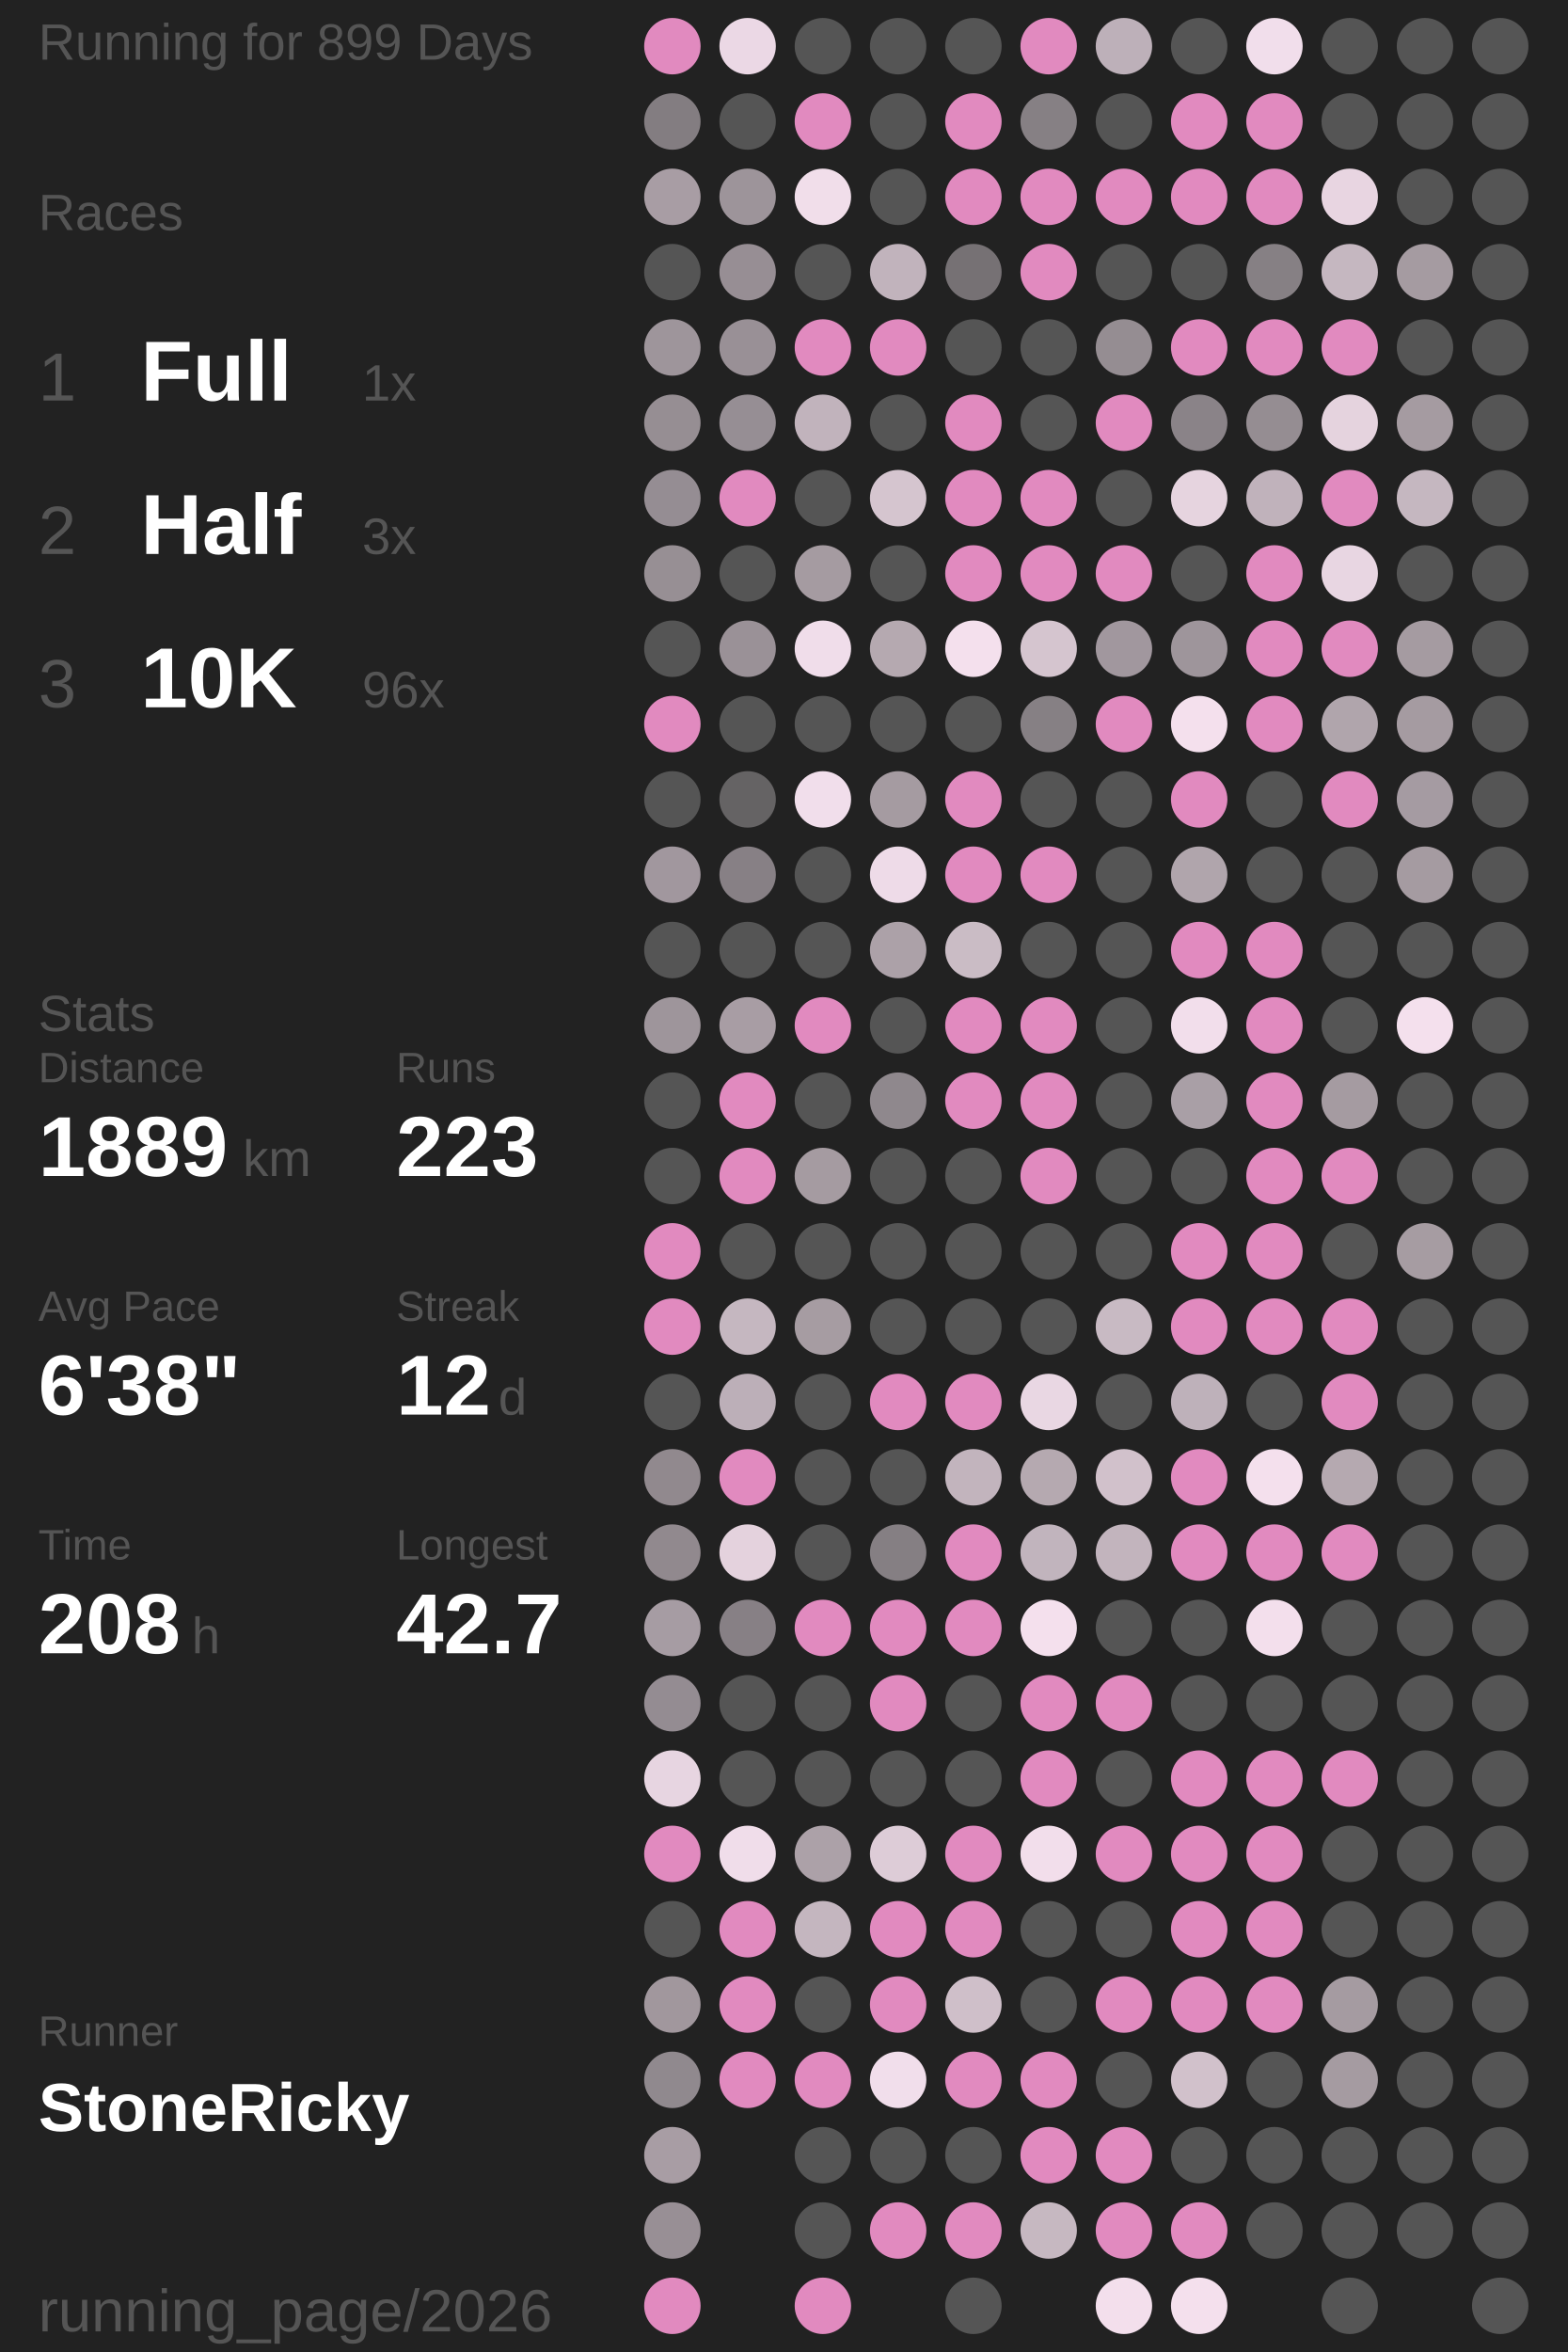
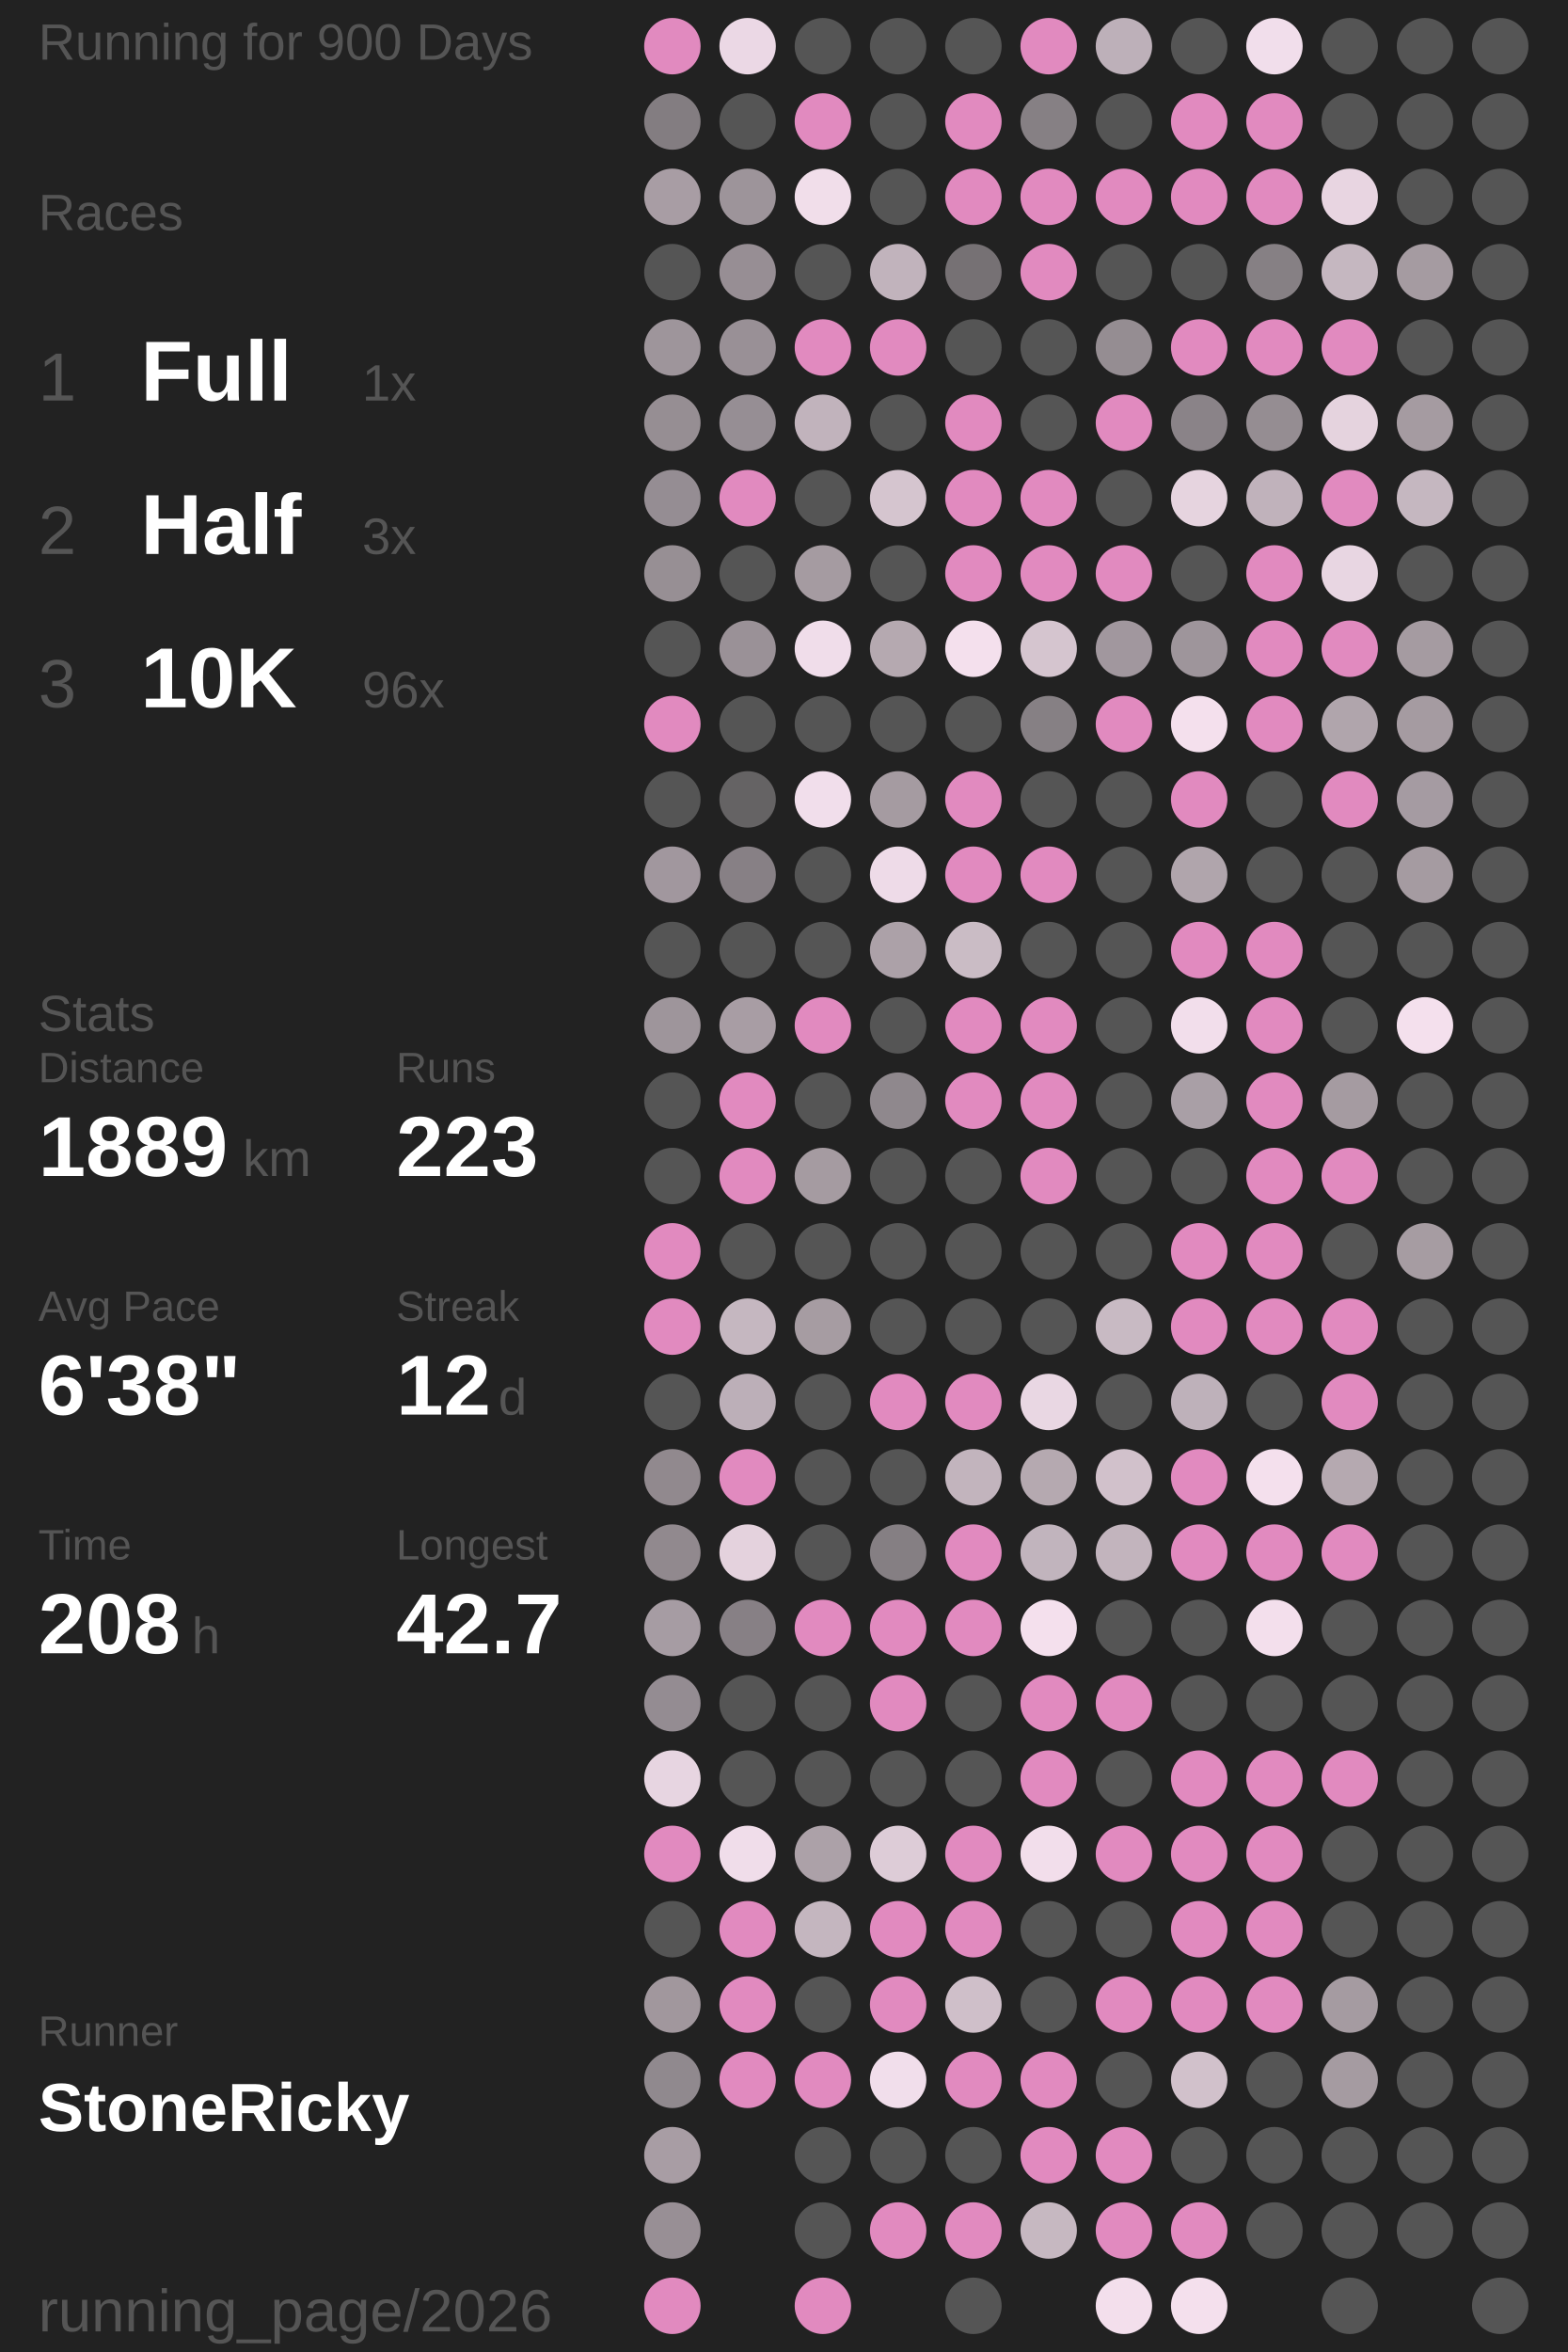
<svg xmlns="http://www.w3.org/2000/svg" baseProfile="full" height="300mm" version="1.1" viewBox="11,12,175,276" width="200mm">
  <defs />
  <rect fill="#222222" height="300" width="200" x="0" y="0" />
-   <text fill="#555555" style="font-size:6px; font-family:Arial;" x="11" y="19">Running for 899 Days</text>
+   <text fill="#555555" style="font-size:6px; font-family:Arial;" x="11" y="19">Running for 900 Days</text>
  <text fill="#555555" style="font-size:6px; font-family:Arial;" x="11" y="39">Races</text>
  <text fill="#555555" style="font-size:8px; font-family:Arial;" x="11" y="59">1</text>
  <text fill="#FFFFFF" style="font-size:10px; font-family:Arial; font-weight:bold;" x="23" y="59">Full</text>
  <text fill="#555555" style="font-size:6px; font-family:Arial;" x="49" y="59">1x</text>
  <text fill="#555555" style="font-size:8px; font-family:Arial;" x="11" y="77">2</text>
  <text fill="#FFFFFF" style="font-size:10px; font-family:Arial; font-weight:bold;" x="23" y="77">Half</text>
  <text fill="#555555" style="font-size:6px; font-family:Arial;" x="49" y="77">3x</text>
  <text fill="#555555" style="font-size:8px; font-family:Arial;" x="11" y="95">3</text>
  <text fill="#FFFFFF" style="font-size:10px; font-family:Arial; font-weight:bold;" x="23" y="95">10K</text>
  <text fill="#555555" style="font-size:6px; font-family:Arial;" x="49" y="95">96x</text>
  <text fill="#555555" style="font-size:6px; font-family:Arial;" x="11" y="133">Stats</text>
  <text fill="#555555" style="font-size:5px; font-family:Arial;" x="11" y="139">Distance</text>
  <text fill="#FFFFFF" style="font-size:10px; font-family:Arial; font-weight:bold;" x="11" y="150">1889</text>
  <text fill="#555555" style="font-size:6px; font-family:Arial;" x="35" y="150">km</text>
  <text fill="#555555" style="font-size:5px; font-family:Arial;" x="53" y="139">Runs</text>
  <text fill="#FFFFFF" style="font-size:10px; font-family:Arial; font-weight:bold;" x="53" y="150">223</text>
  <text fill="#555555" style="font-size:5px; font-family:Arial;" x="11" y="167">Avg Pace</text>
  <text fill="#FFFFFF" style="font-size:10px; font-family:Arial; font-weight:bold;" x="11" y="178">6'38"</text>
  <text fill="#555555" style="font-size:5px; font-family:Arial;" x="53" y="167">Streak</text>
  <text fill="#FFFFFF" style="font-size:10px; font-family:Arial; font-weight:bold;" x="53" y="178">12</text>
  <text fill="#555555" style="font-size:6px; font-family:Arial;" x="65" y="178">d</text>
  <text fill="#555555" style="font-size:5px; font-family:Arial;" x="11" y="195">Time</text>
  <text fill="#FFFFFF" style="font-size:10px; font-family:Arial; font-weight:bold;" x="11" y="206">208</text>
  <text fill="#555555" style="font-size:6px; font-family:Arial;" x="29" y="206">h</text>
  <text fill="#555555" style="font-size:5px; font-family:Arial;" x="53" y="195">Longest</text>
  <text fill="#FFFFFF" style="font-size:10px; font-family:Arial; font-weight:bold;" x="53" y="206">42.7</text>
  <text fill="#555555" style="font-size:5px; font-family:Arial;" x="11" y="252.065">Runner</text>
  <text fill="#FFFFFF" style="font-size:8px; font-family:Arial; font-weight:bold;" x="11" y="262.065">StoneRicky</text>
  <text fill="#555555" style="font-size:7px; font-family:Arial;" x="11" y="285.581">running_page/2026</text>
  <circle cx="85.417" cy="17.419" fill="#E18ABF" r="3.312" />
  <circle cx="85.417" cy="26.258" fill="#837d81" r="3.312" />
  <circle cx="85.417" cy="35.097" fill="#a89da4" r="3.312" />
  <circle cx="85.417" cy="43.935" fill="#555555" r="3.312" />
  <circle cx="85.417" cy="52.774" fill="#9e959b" r="3.312" />
  <circle cx="85.417" cy="61.613" fill="#968e93" r="3.312" />
  <circle cx="85.417" cy="70.452" fill="#958d93" r="3.312" />
  <circle cx="85.417" cy="79.29" fill="#978f94" r="3.312" />
  <circle cx="85.417" cy="88.129" fill="#555555" r="3.312" />
  <circle cx="85.417" cy="96.968" fill="#E18ABF" r="3.312" />
  <circle cx="85.417" cy="105.806" fill="#555555" r="3.312" />
  <circle cx="85.417" cy="114.645" fill="#a1979e" r="3.312" />
  <circle cx="85.417" cy="123.484" fill="#555555" r="3.312" />
  <circle cx="85.417" cy="132.323" fill="#9e959b" r="3.312" />
  <circle cx="85.417" cy="141.161" fill="#555555" r="3.312" />
  <circle cx="85.417" cy="150" fill="#555555" r="3.312" />
  <circle cx="85.417" cy="158.839" fill="#E18ABF" r="3.312" />
  <circle cx="85.417" cy="167.677" fill="#E18ABF" r="3.312" />
  <circle cx="85.417" cy="176.516" fill="#555555" r="3.312" />
  <circle cx="85.417" cy="185.355" fill="#91898e" r="3.312" />
  <circle cx="85.417" cy="194.194" fill="#91898e" r="3.312" />
  <circle cx="85.417" cy="203.032" fill="#a69ca3" r="3.312" />
  <circle cx="85.417" cy="211.871" fill="#948c92" r="3.312" />
  <circle cx="85.417" cy="220.71" fill="#e7d5e1" r="3.312" />
  <circle cx="85.417" cy="229.548" fill="#E18ABF" r="3.312" />
  <circle cx="85.417" cy="238.387" fill="#555555" r="3.312" />
  <circle cx="85.417" cy="247.226" fill="#a1979d" r="3.312" />
  <circle cx="85.417" cy="256.065" fill="#90898e" r="3.312" />
  <circle cx="85.417" cy="264.903" fill="#a89da4" r="3.312" />
  <circle cx="85.417" cy="273.742" fill="#988f95" r="3.312" />
  <circle cx="85.417" cy="282.581" fill="#E18ABF" r="3.312" />
  <circle cx="94.25" cy="17.419" fill="#ebd8e5" r="3.312" />
  <circle cx="94.25" cy="26.258" fill="#555555" r="3.312" />
  <circle cx="94.25" cy="35.097" fill="#9d949a" r="3.312" />
  <circle cx="94.25" cy="43.935" fill="#978e94" r="3.312" />
  <circle cx="94.25" cy="52.774" fill="#999096" r="3.312" />
  <circle cx="94.25" cy="61.613" fill="#968e94" r="3.312" />
  <circle cx="94.25" cy="70.452" fill="#E18ABF" r="3.312" />
  <circle cx="94.25" cy="79.29" fill="#555555" r="3.312" />
  <circle cx="94.25" cy="88.129" fill="#9a9197" r="3.312" />
  <circle cx="94.25" cy="96.968" fill="#555555" r="3.312" />
  <circle cx="94.25" cy="105.806" fill="#656364" r="3.312" />
  <circle cx="94.25" cy="114.645" fill="#878085" r="3.312" />
  <circle cx="94.25" cy="123.484" fill="#555555" r="3.312" />
  <circle cx="94.25" cy="132.323" fill="#a89da4" r="3.312" />
  <circle cx="94.25" cy="141.161" fill="#E18ABF" r="3.312" />
  <circle cx="94.25" cy="150" fill="#E18ABF" r="3.312" />
  <circle cx="94.25" cy="158.839" fill="#555555" r="3.312" />
  <circle cx="94.25" cy="167.677" fill="#c5b7c0" r="3.312" />
  <circle cx="94.25" cy="176.516" fill="#bcafb8" r="3.312" />
  <circle cx="94.25" cy="185.355" fill="#E18ABF" r="3.312" />
  <circle cx="94.25" cy="194.194" fill="#e4d2dd" r="3.312" />
  <circle cx="94.25" cy="203.032" fill="#878085" r="3.312" />
  <circle cx="94.25" cy="211.871" fill="#555555" r="3.312" />
  <circle cx="94.25" cy="220.71" fill="#555555" r="3.312" />
  <circle cx="94.25" cy="229.548" fill="#f0ddea" r="3.312" />
  <circle cx="94.25" cy="238.387" fill="#E18ABF" r="3.312" />
  <circle cx="94.25" cy="247.226" fill="#E18ABF" r="3.312" />
  <circle cx="94.25" cy="256.065" fill="#E18ABF" r="3.312" />
  <circle cx="103.083" cy="17.419" fill="#555555" r="3.312" />
  <circle cx="103.083" cy="26.258" fill="#E18ABF" r="3.312" />
  <circle cx="103.083" cy="35.097" fill="#f1deea" r="3.312" />
  <circle cx="103.083" cy="43.935" fill="#555555" r="3.312" />
  <circle cx="103.083" cy="52.774" fill="#E18ABF" r="3.312" />
  <circle cx="103.083" cy="61.613" fill="#c1b3bc" r="3.312" />
  <circle cx="103.083" cy="70.452" fill="#555555" r="3.312" />
  <circle cx="103.083" cy="79.29" fill="#a59ba1" r="3.312" />
  <circle cx="103.083" cy="88.129" fill="#f0ddea" r="3.312" />
  <circle cx="103.083" cy="96.968" fill="#555555" r="3.312" />
  <circle cx="103.083" cy="105.806" fill="#f1deeb" r="3.312" />
  <circle cx="103.083" cy="114.645" fill="#555555" r="3.312" />
  <circle cx="103.083" cy="123.484" fill="#555555" r="3.312" />
  <circle cx="103.083" cy="132.323" fill="#E18ABF" r="3.312" />
  <circle cx="103.083" cy="141.161" fill="#555555" r="3.312" />
  <circle cx="103.083" cy="150" fill="#a59ba1" r="3.312" />
  <circle cx="103.083" cy="158.839" fill="#555555" r="3.312" />
  <circle cx="103.083" cy="167.677" fill="#a69ca2" r="3.312" />
  <circle cx="103.083" cy="176.516" fill="#555555" r="3.312" />
  <circle cx="103.083" cy="185.355" fill="#555555" r="3.312" />
  <circle cx="103.083" cy="194.194" fill="#555555" r="3.312" />
  <circle cx="103.083" cy="203.032" fill="#E18ABF" r="3.312" />
  <circle cx="103.083" cy="211.871" fill="#555555" r="3.312" />
  <circle cx="103.083" cy="220.71" fill="#555555" r="3.312" />
  <circle cx="103.083" cy="229.548" fill="#aca1a8" r="3.312" />
  <circle cx="103.083" cy="238.387" fill="#c4b6bf" r="3.312" />
  <circle cx="103.083" cy="247.226" fill="#555555" r="3.312" />
  <circle cx="103.083" cy="256.065" fill="#E18ABF" r="3.312" />
  <circle cx="103.083" cy="264.903" fill="#555555" r="3.312" />
  <circle cx="103.083" cy="273.742" fill="#555555" r="3.312" />
  <circle cx="103.083" cy="282.581" fill="#E18ABF" r="3.312" />
  <circle cx="111.917" cy="17.419" fill="#555555" r="3.312" />
  <circle cx="111.917" cy="26.258" fill="#555555" r="3.312" />
  <circle cx="111.917" cy="35.097" fill="#555555" r="3.312" />
  <circle cx="111.917" cy="43.935" fill="#c1b3bc" r="3.312" />
  <circle cx="111.917" cy="52.774" fill="#E18ABF" r="3.312" />
  <circle cx="111.917" cy="61.613" fill="#555555" r="3.312" />
  <circle cx="111.917" cy="70.452" fill="#d5c5cf" r="3.312" />
  <circle cx="111.917" cy="79.29" fill="#555555" r="3.312" />
  <circle cx="111.917" cy="88.129" fill="#b5a9b0" r="3.312" />
  <circle cx="111.917" cy="96.968" fill="#555555" r="3.312" />
  <circle cx="111.917" cy="105.806" fill="#a59ba1" r="3.312" />
  <circle cx="111.917" cy="114.645" fill="#eedbe8" r="3.312" />
  <circle cx="111.917" cy="123.484" fill="#aca1a8" r="3.312" />
  <circle cx="111.917" cy="132.323" fill="#555555" r="3.312" />
  <circle cx="111.917" cy="141.161" fill="#8f888d" r="3.312" />
  <circle cx="111.917" cy="150" fill="#555555" r="3.312" />
  <circle cx="111.917" cy="158.839" fill="#555555" r="3.312" />
  <circle cx="111.917" cy="167.677" fill="#555555" r="3.312" />
  <circle cx="111.917" cy="176.516" fill="#E18ABF" r="3.312" />
  <circle cx="111.917" cy="185.355" fill="#555555" r="3.312" />
  <circle cx="111.917" cy="194.194" fill="#857f83" r="3.312" />
  <circle cx="111.917" cy="203.032" fill="#E18ABF" r="3.312" />
  <circle cx="111.917" cy="211.871" fill="#E18ABF" r="3.312" />
  <circle cx="111.917" cy="220.71" fill="#555555" r="3.312" />
  <circle cx="111.917" cy="229.548" fill="#ddccd7" r="3.312" />
  <circle cx="111.917" cy="238.387" fill="#E18ABF" r="3.312" />
  <circle cx="111.917" cy="247.226" fill="#E18ABF" r="3.312" />
  <circle cx="111.917" cy="256.065" fill="#f1deeb" r="3.312" />
  <circle cx="111.917" cy="264.903" fill="#555555" r="3.312" />
  <circle cx="111.917" cy="273.742" fill="#E18ABF" r="3.312" />
  <circle cx="120.75" cy="17.419" fill="#555555" r="3.312" />
  <circle cx="120.75" cy="26.258" fill="#E18ABF" r="3.312" />
  <circle cx="120.75" cy="35.097" fill="#E18ABF" r="3.312" />
  <circle cx="120.75" cy="43.935" fill="#767174" r="3.312" />
  <circle cx="120.75" cy="52.774" fill="#555555" r="3.312" />
  <circle cx="120.75" cy="61.613" fill="#E18ABF" r="3.312" />
  <circle cx="120.75" cy="70.452" fill="#E18ABF" r="3.312" />
  <circle cx="120.75" cy="79.29" fill="#E18ABF" r="3.312" />
  <circle cx="120.75" cy="88.129" fill="#f4e0ed" r="3.312" />
  <circle cx="120.75" cy="96.968" fill="#555555" r="3.312" />
  <circle cx="120.75" cy="105.806" fill="#E18ABF" r="3.312" />
  <circle cx="120.75" cy="114.645" fill="#E18ABF" r="3.312" />
  <circle cx="120.75" cy="123.484" fill="#cabcc5" r="3.312" />
  <circle cx="120.75" cy="132.323" fill="#E18ABF" r="3.312" />
  <circle cx="120.75" cy="141.161" fill="#E18ABF" r="3.312" />
  <circle cx="120.75" cy="150" fill="#555555" r="3.312" />
  <circle cx="120.75" cy="158.839" fill="#555555" r="3.312" />
  <circle cx="120.75" cy="167.677" fill="#555555" r="3.312" />
  <circle cx="120.75" cy="176.516" fill="#E18ABF" r="3.312" />
  <circle cx="120.75" cy="185.355" fill="#c2b4bd" r="3.312" />
  <circle cx="120.75" cy="194.194" fill="#E18ABF" r="3.312" />
  <circle cx="120.75" cy="203.032" fill="#E18ABF" r="3.312" />
  <circle cx="120.75" cy="211.871" fill="#555555" r="3.312" />
  <circle cx="120.75" cy="220.71" fill="#555555" r="3.312" />
  <circle cx="120.75" cy="229.548" fill="#E18ABF" r="3.312" />
  <circle cx="120.75" cy="238.387" fill="#E18ABF" r="3.312" />
  <circle cx="120.75" cy="247.226" fill="#cfbfc9" r="3.312" />
  <circle cx="120.75" cy="256.065" fill="#E18ABF" r="3.312" />
  <circle cx="120.75" cy="264.903" fill="#555555" r="3.312" />
  <circle cx="120.75" cy="273.742" fill="#E18ABF" r="3.312" />
  <circle cx="120.75" cy="282.581" fill="#555555" r="3.312" />
  <circle cx="129.583" cy="17.419" fill="#E18ABF" r="3.312" />
  <circle cx="129.583" cy="26.258" fill="#868084" r="3.312" />
  <circle cx="129.583" cy="35.097" fill="#E18ABF" r="3.312" />
  <circle cx="129.583" cy="43.935" fill="#E18ABF" r="3.312" />
  <circle cx="129.583" cy="52.774" fill="#555555" r="3.312" />
  <circle cx="129.583" cy="61.613" fill="#555555" r="3.312" />
  <circle cx="129.583" cy="70.452" fill="#E18ABF" r="3.312" />
  <circle cx="129.583" cy="79.29" fill="#E18ABF" r="3.312" />
  <circle cx="129.583" cy="88.129" fill="#d5c5cf" r="3.312" />
  <circle cx="129.583" cy="96.968" fill="#868084" r="3.312" />
  <circle cx="129.583" cy="105.806" fill="#555555" r="3.312" />
  <circle cx="129.583" cy="114.645" fill="#E18ABF" r="3.312" />
  <circle cx="129.583" cy="123.484" fill="#555555" r="3.312" />
  <circle cx="129.583" cy="132.323" fill="#E18ABF" r="3.312" />
  <circle cx="129.583" cy="141.161" fill="#E18ABF" r="3.312" />
  <circle cx="129.583" cy="150" fill="#E18ABF" r="3.312" />
  <circle cx="129.583" cy="158.839" fill="#555555" r="3.312" />
  <circle cx="129.583" cy="167.677" fill="#555555" r="3.312" />
  <circle cx="129.583" cy="176.516" fill="#e9d7e3" r="3.312" />
  <circle cx="129.583" cy="185.355" fill="#b5a9b0" r="3.312" />
  <circle cx="129.583" cy="194.194" fill="#c1b4bd" r="3.312" />
  <circle cx="129.583" cy="203.032" fill="#f4e0ed" r="3.312" />
  <circle cx="129.583" cy="211.871" fill="#E18ABF" r="3.312" />
  <circle cx="129.583" cy="220.71" fill="#E18ABF" r="3.312" />
  <circle cx="129.583" cy="229.548" fill="#f2deeb" r="3.312" />
  <circle cx="129.583" cy="238.387" fill="#555555" r="3.312" />
  <circle cx="129.583" cy="247.226" fill="#555555" r="3.312" />
  <circle cx="129.583" cy="256.065" fill="#E18ABF" r="3.312" />
  <circle cx="129.583" cy="264.903" fill="#E18ABF" r="3.312" />
  <circle cx="129.583" cy="273.742" fill="#c6b8c1" r="3.312" />
  <circle cx="138.417" cy="17.419" fill="#bdb0b9" r="3.312" />
  <circle cx="138.417" cy="26.258" fill="#555555" r="3.312" />
  <circle cx="138.417" cy="35.097" fill="#E18ABF" r="3.312" />
  <circle cx="138.417" cy="43.935" fill="#555555" r="3.312" />
  <circle cx="138.417" cy="52.774" fill="#958d92" r="3.312" />
  <circle cx="138.417" cy="61.613" fill="#E18ABF" r="3.312" />
  <circle cx="138.417" cy="70.452" fill="#555555" r="3.312" />
  <circle cx="138.417" cy="79.29" fill="#E18ABF" r="3.312" />
  <circle cx="138.417" cy="88.129" fill="#a1979e" r="3.312" />
  <circle cx="138.417" cy="96.968" fill="#E18ABF" r="3.312" />
  <circle cx="138.417" cy="105.806" fill="#555555" r="3.312" />
  <circle cx="138.417" cy="114.645" fill="#555555" r="3.312" />
  <circle cx="138.417" cy="123.484" fill="#555555" r="3.312" />
  <circle cx="138.417" cy="132.323" fill="#555555" r="3.312" />
  <circle cx="138.417" cy="141.161" fill="#555555" r="3.312" />
  <circle cx="138.417" cy="150" fill="#555555" r="3.312" />
  <circle cx="138.417" cy="158.839" fill="#555555" r="3.312" />
  <circle cx="138.417" cy="167.677" fill="#c8bac3" r="3.312" />
  <circle cx="138.417" cy="176.516" fill="#555555" r="3.312" />
  <circle cx="138.417" cy="185.355" fill="#d1c1cb" r="3.312" />
  <circle cx="138.417" cy="194.194" fill="#c2b4bd" r="3.312" />
  <circle cx="138.417" cy="203.032" fill="#555555" r="3.312" />
  <circle cx="138.417" cy="211.871" fill="#E18ABF" r="3.312" />
  <circle cx="138.417" cy="220.71" fill="#555555" r="3.312" />
  <circle cx="138.417" cy="229.548" fill="#E18ABF" r="3.312" />
  <circle cx="138.417" cy="238.387" fill="#555555" r="3.312" />
  <circle cx="138.417" cy="247.226" fill="#E18ABF" r="3.312" />
  <circle cx="138.417" cy="256.065" fill="#555555" r="3.312" />
  <circle cx="138.417" cy="264.903" fill="#E18ABF" r="3.312" />
  <circle cx="138.417" cy="273.742" fill="#E18ABF" r="3.312" />
  <circle cx="138.417" cy="282.581" fill="#f3dfec" r="3.312" />
  <circle cx="147.25" cy="17.419" fill="#555555" r="3.312" />
  <circle cx="147.25" cy="26.258" fill="#E18ABF" r="3.312" />
  <circle cx="147.25" cy="35.097" fill="#E18ABF" r="3.312" />
  <circle cx="147.25" cy="43.935" fill="#555555" r="3.312" />
  <circle cx="147.25" cy="52.774" fill="#E18ABF" r="3.312" />
  <circle cx="147.25" cy="61.613" fill="#8a8388" r="3.312" />
  <circle cx="147.25" cy="70.452" fill="#e6d4df" r="3.312" />
  <circle cx="147.25" cy="79.29" fill="#555555" r="3.312" />
  <circle cx="147.25" cy="88.129" fill="#9e959b" r="3.312" />
  <circle cx="147.25" cy="96.968" fill="#f4e0ed" r="3.312" />
  <circle cx="147.25" cy="105.806" fill="#E18ABF" r="3.312" />
  <circle cx="147.25" cy="114.645" fill="#b0a5ac" r="3.312" />
  <circle cx="147.25" cy="123.484" fill="#E18ABF" r="3.312" />
  <circle cx="147.25" cy="132.323" fill="#f2deeb" r="3.312" />
  <circle cx="147.25" cy="141.161" fill="#a99fa6" r="3.312" />
  <circle cx="147.25" cy="150" fill="#555555" r="3.312" />
  <circle cx="147.25" cy="158.839" fill="#E18ABF" r="3.312" />
  <circle cx="147.25" cy="167.677" fill="#E18ABF" r="3.312" />
  <circle cx="147.25" cy="176.516" fill="#beb1ba" r="3.312" />
  <circle cx="147.25" cy="185.355" fill="#E18ABF" r="3.312" />
  <circle cx="147.25" cy="194.194" fill="#E18ABF" r="3.312" />
  <circle cx="147.25" cy="203.032" fill="#555555" r="3.312" />
  <circle cx="147.25" cy="211.871" fill="#555555" r="3.312" />
  <circle cx="147.25" cy="220.71" fill="#E18ABF" r="3.312" />
  <circle cx="147.25" cy="229.548" fill="#E18ABF" r="3.312" />
  <circle cx="147.25" cy="238.387" fill="#E18ABF" r="3.312" />
  <circle cx="147.25" cy="247.226" fill="#E18ABF" r="3.312" />
  <circle cx="147.25" cy="256.065" fill="#d1c1cb" r="3.312" />
  <circle cx="147.25" cy="264.903" fill="#555555" r="3.312" />
  <circle cx="147.25" cy="273.742" fill="#E18ABF" r="3.312" />
  <circle cx="147.25" cy="282.581" fill="#f4e0ed" r="3.312" />
  <circle cx="156.083" cy="17.419" fill="#f1deeb" r="3.312" />
  <circle cx="156.083" cy="26.258" fill="#E18ABF" r="3.312" />
  <circle cx="156.083" cy="35.097" fill="#E18ABF" r="3.312" />
  <circle cx="156.083" cy="43.935" fill="#868084" r="3.312" />
  <circle cx="156.083" cy="52.774" fill="#E18ABF" r="3.312" />
  <circle cx="156.083" cy="61.613" fill="#958d92" r="3.312" />
  <circle cx="156.083" cy="70.452" fill="#c0b2bb" r="3.312" />
  <circle cx="156.083" cy="79.29" fill="#E18ABF" r="3.312" />
  <circle cx="156.083" cy="88.129" fill="#E18ABF" r="3.312" />
  <circle cx="156.083" cy="96.968" fill="#E18ABF" r="3.312" />
  <circle cx="156.083" cy="105.806" fill="#555555" r="3.312" />
  <circle cx="156.083" cy="114.645" fill="#555555" r="3.312" />
  <circle cx="156.083" cy="123.484" fill="#E18ABF" r="3.312" />
  <circle cx="156.083" cy="132.323" fill="#E18ABF" r="3.312" />
  <circle cx="156.083" cy="141.161" fill="#E18ABF" r="3.312" />
  <circle cx="156.083" cy="150" fill="#E18ABF" r="3.312" />
  <circle cx="156.083" cy="158.839" fill="#E18ABF" r="3.312" />
  <circle cx="156.083" cy="167.677" fill="#E18ABF" r="3.312" />
  <circle cx="156.083" cy="176.516" fill="#555555" r="3.312" />
  <circle cx="156.083" cy="185.355" fill="#f4e0ed" r="3.312" />
  <circle cx="156.083" cy="194.194" fill="#E18ABF" r="3.312" />
  <circle cx="156.083" cy="203.032" fill="#f3dfec" r="3.312" />
  <circle cx="156.083" cy="211.871" fill="#555555" r="3.312" />
  <circle cx="156.083" cy="220.71" fill="#E18ABF" r="3.312" />
  <circle cx="156.083" cy="229.548" fill="#E18ABF" r="3.312" />
  <circle cx="156.083" cy="238.387" fill="#E18ABF" r="3.312" />
  <circle cx="156.083" cy="247.226" fill="#E18ABF" r="3.312" />
  <circle cx="156.083" cy="256.065" fill="#555555" r="3.312" />
  <circle cx="156.083" cy="264.903" fill="#555555" r="3.312" />
  <circle cx="156.083" cy="273.742" fill="#555555" r="3.312" />
  <circle cx="164.917" cy="17.419" fill="#555555" r="3.312" />
  <circle cx="164.917" cy="26.258" fill="#555555" r="3.312" />
  <circle cx="164.917" cy="35.097" fill="#e8d5e1" r="3.312" />
  <circle cx="164.917" cy="43.935" fill="#c5b7c0" r="3.312" />
  <circle cx="164.917" cy="52.774" fill="#E18ABF" r="3.312" />
  <circle cx="164.917" cy="61.613" fill="#e5d3de" r="3.312" />
  <circle cx="164.917" cy="70.452" fill="#E18ABF" r="3.312" />
  <circle cx="164.917" cy="79.29" fill="#e8d6e2" r="3.312" />
  <circle cx="164.917" cy="88.129" fill="#E18ABF" r="3.312" />
  <circle cx="164.917" cy="96.968" fill="#b0a5ac" r="3.312" />
  <circle cx="164.917" cy="105.806" fill="#E18ABF" r="3.312" />
  <circle cx="164.917" cy="114.645" fill="#555555" r="3.312" />
  <circle cx="164.917" cy="123.484" fill="#555555" r="3.312" />
  <circle cx="164.917" cy="132.323" fill="#555555" r="3.312" />
  <circle cx="164.917" cy="141.161" fill="#a59ba1" r="3.312" />
  <circle cx="164.917" cy="150" fill="#E18ABF" r="3.312" />
  <circle cx="164.917" cy="158.839" fill="#555555" r="3.312" />
  <circle cx="164.917" cy="167.677" fill="#E18ABF" r="3.312" />
  <circle cx="164.917" cy="176.516" fill="#E18ABF" r="3.312" />
  <circle cx="164.917" cy="185.355" fill="#b5a9b0" r="3.312" />
  <circle cx="164.917" cy="194.194" fill="#E18ABF" r="3.312" />
  <circle cx="164.917" cy="203.032" fill="#555555" r="3.312" />
  <circle cx="164.917" cy="211.871" fill="#555555" r="3.312" />
  <circle cx="164.917" cy="220.71" fill="#E18ABF" r="3.312" />
  <circle cx="164.917" cy="229.548" fill="#555555" r="3.312" />
  <circle cx="164.917" cy="238.387" fill="#555555" r="3.312" />
  <circle cx="164.917" cy="247.226" fill="#a59ba1" r="3.312" />
  <circle cx="164.917" cy="256.065" fill="#a59ba1" r="3.312" />
  <circle cx="164.917" cy="264.903" fill="#555555" r="3.312" />
  <circle cx="164.917" cy="273.742" fill="#555555" r="3.312" />
  <circle cx="164.917" cy="282.581" fill="#555555" r="3.312" />
  <circle cx="173.75" cy="17.419" fill="#555555" r="3.312" />
  <circle cx="173.75" cy="26.258" fill="#555555" r="3.312" />
  <circle cx="173.75" cy="35.097" fill="#555555" r="3.312" />
  <circle cx="173.75" cy="43.935" fill="#a59ba1" r="3.312" />
  <circle cx="173.75" cy="52.774" fill="#555555" r="3.312" />
  <circle cx="173.75" cy="61.613" fill="#a59ba1" r="3.312" />
  <circle cx="173.75" cy="70.452" fill="#c5b7c0" r="3.312" />
  <circle cx="173.75" cy="79.29" fill="#555555" r="3.312" />
  <circle cx="173.75" cy="88.129" fill="#a59ba1" r="3.312" />
  <circle cx="173.75" cy="96.968" fill="#a59ba1" r="3.312" />
  <circle cx="173.75" cy="105.806" fill="#a59ba2" r="3.312" />
  <circle cx="173.75" cy="114.645" fill="#a59ba1" r="3.312" />
  <circle cx="173.75" cy="123.484" fill="#555555" r="3.312" />
  <circle cx="173.75" cy="132.323" fill="#f4e0ed" r="3.312" />
  <circle cx="173.75" cy="141.161" fill="#555555" r="3.312" />
  <circle cx="173.75" cy="150" fill="#555555" r="3.312" />
  <circle cx="173.75" cy="158.839" fill="#a69ca2" r="3.312" />
  <circle cx="173.75" cy="167.677" fill="#555555" r="3.312" />
  <circle cx="173.75" cy="176.516" fill="#555555" r="3.312" />
  <circle cx="173.75" cy="185.355" fill="#555555" r="3.312" />
  <circle cx="173.75" cy="194.194" fill="#555555" r="3.312" />
  <circle cx="173.75" cy="203.032" fill="#555555" r="3.312" />
  <circle cx="173.75" cy="211.871" fill="#555555" r="3.312" />
  <circle cx="173.75" cy="220.71" fill="#555555" r="3.312" />
  <circle cx="173.75" cy="229.548" fill="#555555" r="3.312" />
  <circle cx="173.75" cy="238.387" fill="#555555" r="3.312" />
  <circle cx="173.75" cy="247.226" fill="#555555" r="3.312" />
  <circle cx="173.75" cy="256.065" fill="#555555" r="3.312" />
  <circle cx="173.75" cy="264.903" fill="#555555" r="3.312" />
  <circle cx="173.75" cy="273.742" fill="#555555" r="3.312" />
  <circle cx="182.583" cy="17.419" fill="#555555" r="3.312" />
  <circle cx="182.583" cy="26.258" fill="#555555" r="3.312" />
  <circle cx="182.583" cy="35.097" fill="#555555" r="3.312" />
  <circle cx="182.583" cy="43.935" fill="#555555" r="3.312" />
  <circle cx="182.583" cy="52.774" fill="#555555" r="3.312" />
  <circle cx="182.583" cy="61.613" fill="#555555" r="3.312" />
  <circle cx="182.583" cy="70.452" fill="#555555" r="3.312" />
  <circle cx="182.583" cy="79.29" fill="#555555" r="3.312" />
  <circle cx="182.583" cy="88.129" fill="#555555" r="3.312" />
  <circle cx="182.583" cy="96.968" fill="#555555" r="3.312" />
  <circle cx="182.583" cy="105.806" fill="#555555" r="3.312" />
  <circle cx="182.583" cy="114.645" fill="#555555" r="3.312" />
  <circle cx="182.583" cy="123.484" fill="#555555" r="3.312" />
  <circle cx="182.583" cy="132.323" fill="#555555" r="3.312" />
  <circle cx="182.583" cy="141.161" fill="#555555" r="3.312" />
  <circle cx="182.583" cy="150" fill="#555555" r="3.312" />
  <circle cx="182.583" cy="158.839" fill="#555555" r="3.312" />
  <circle cx="182.583" cy="167.677" fill="#555555" r="3.312" />
  <circle cx="182.583" cy="176.516" fill="#555555" r="3.312" />
  <circle cx="182.583" cy="185.355" fill="#555555" r="3.312" />
  <circle cx="182.583" cy="194.194" fill="#555555" r="3.312" />
  <circle cx="182.583" cy="203.032" fill="#555555" r="3.312" />
  <circle cx="182.583" cy="211.871" fill="#555555" r="3.312" />
  <circle cx="182.583" cy="220.71" fill="#555555" r="3.312" />
  <circle cx="182.583" cy="229.548" fill="#555555" r="3.312" />
  <circle cx="182.583" cy="238.387" fill="#555555" r="3.312" />
  <circle cx="182.583" cy="247.226" fill="#555555" r="3.312" />
  <circle cx="182.583" cy="256.065" fill="#555555" r="3.312" />
  <circle cx="182.583" cy="264.903" fill="#555555" r="3.312" />
  <circle cx="182.583" cy="273.742" fill="#555555" r="3.312" />
  <circle cx="182.583" cy="282.581" fill="#555555" r="3.312" />
</svg>
